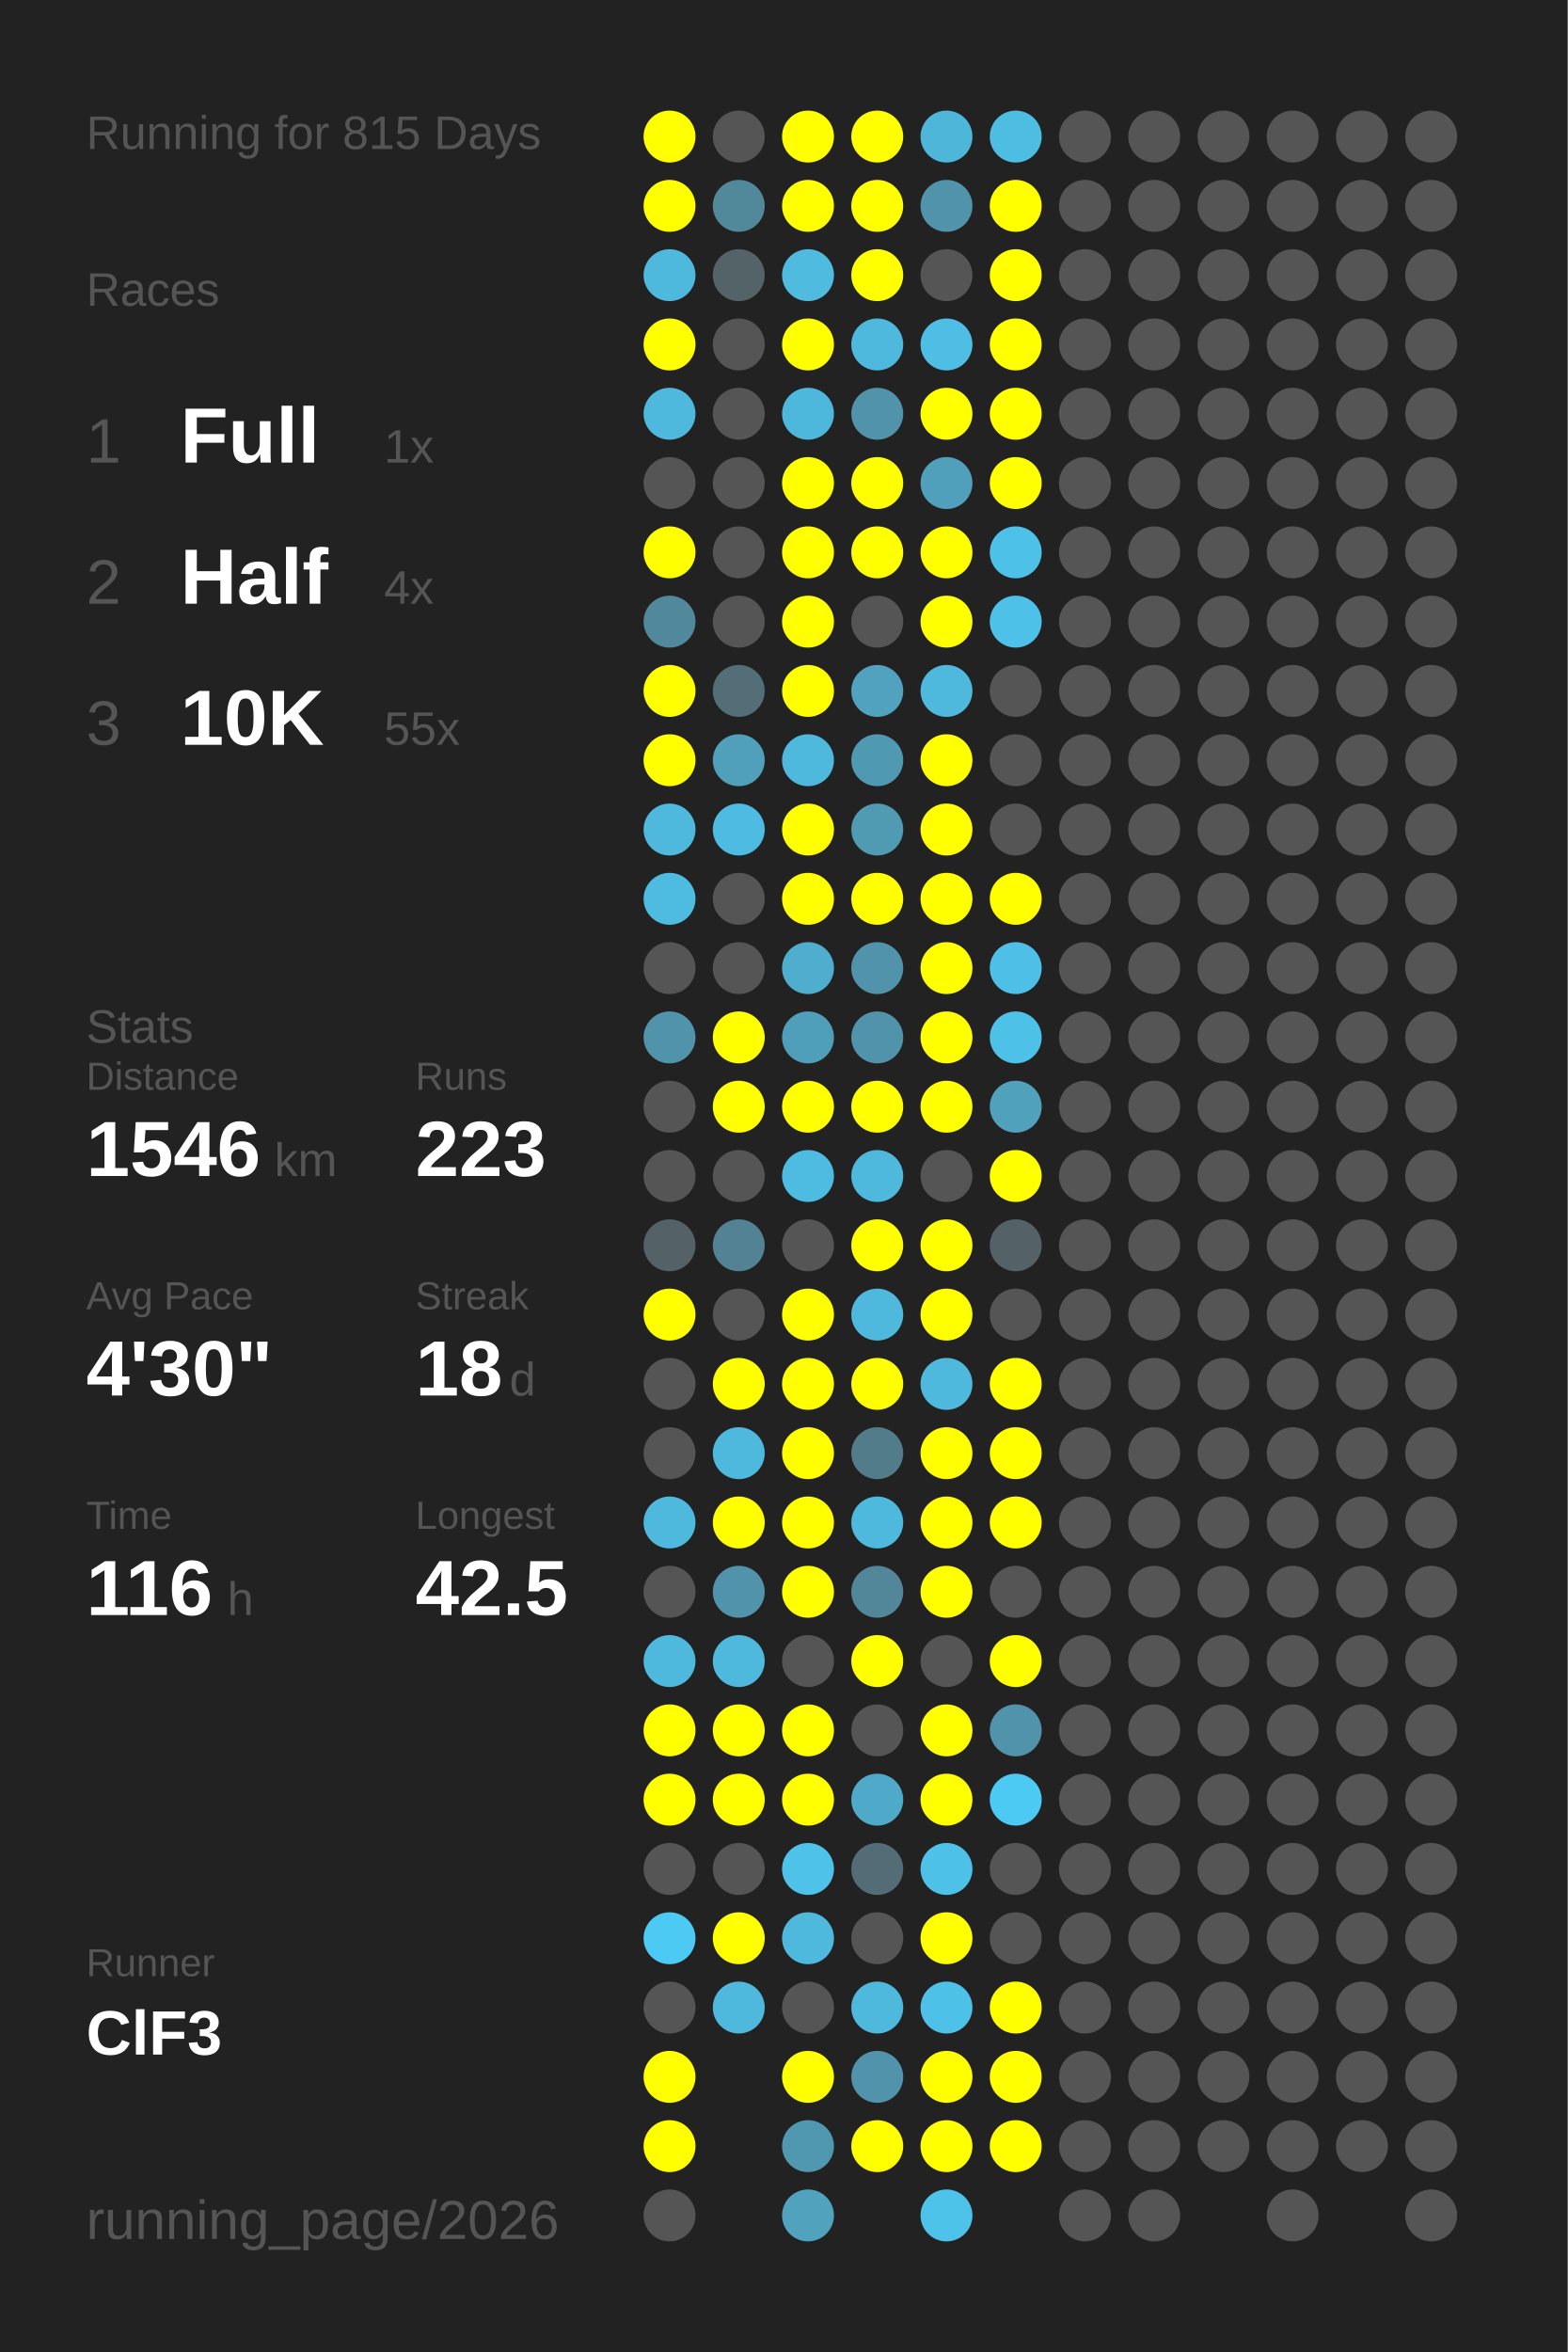
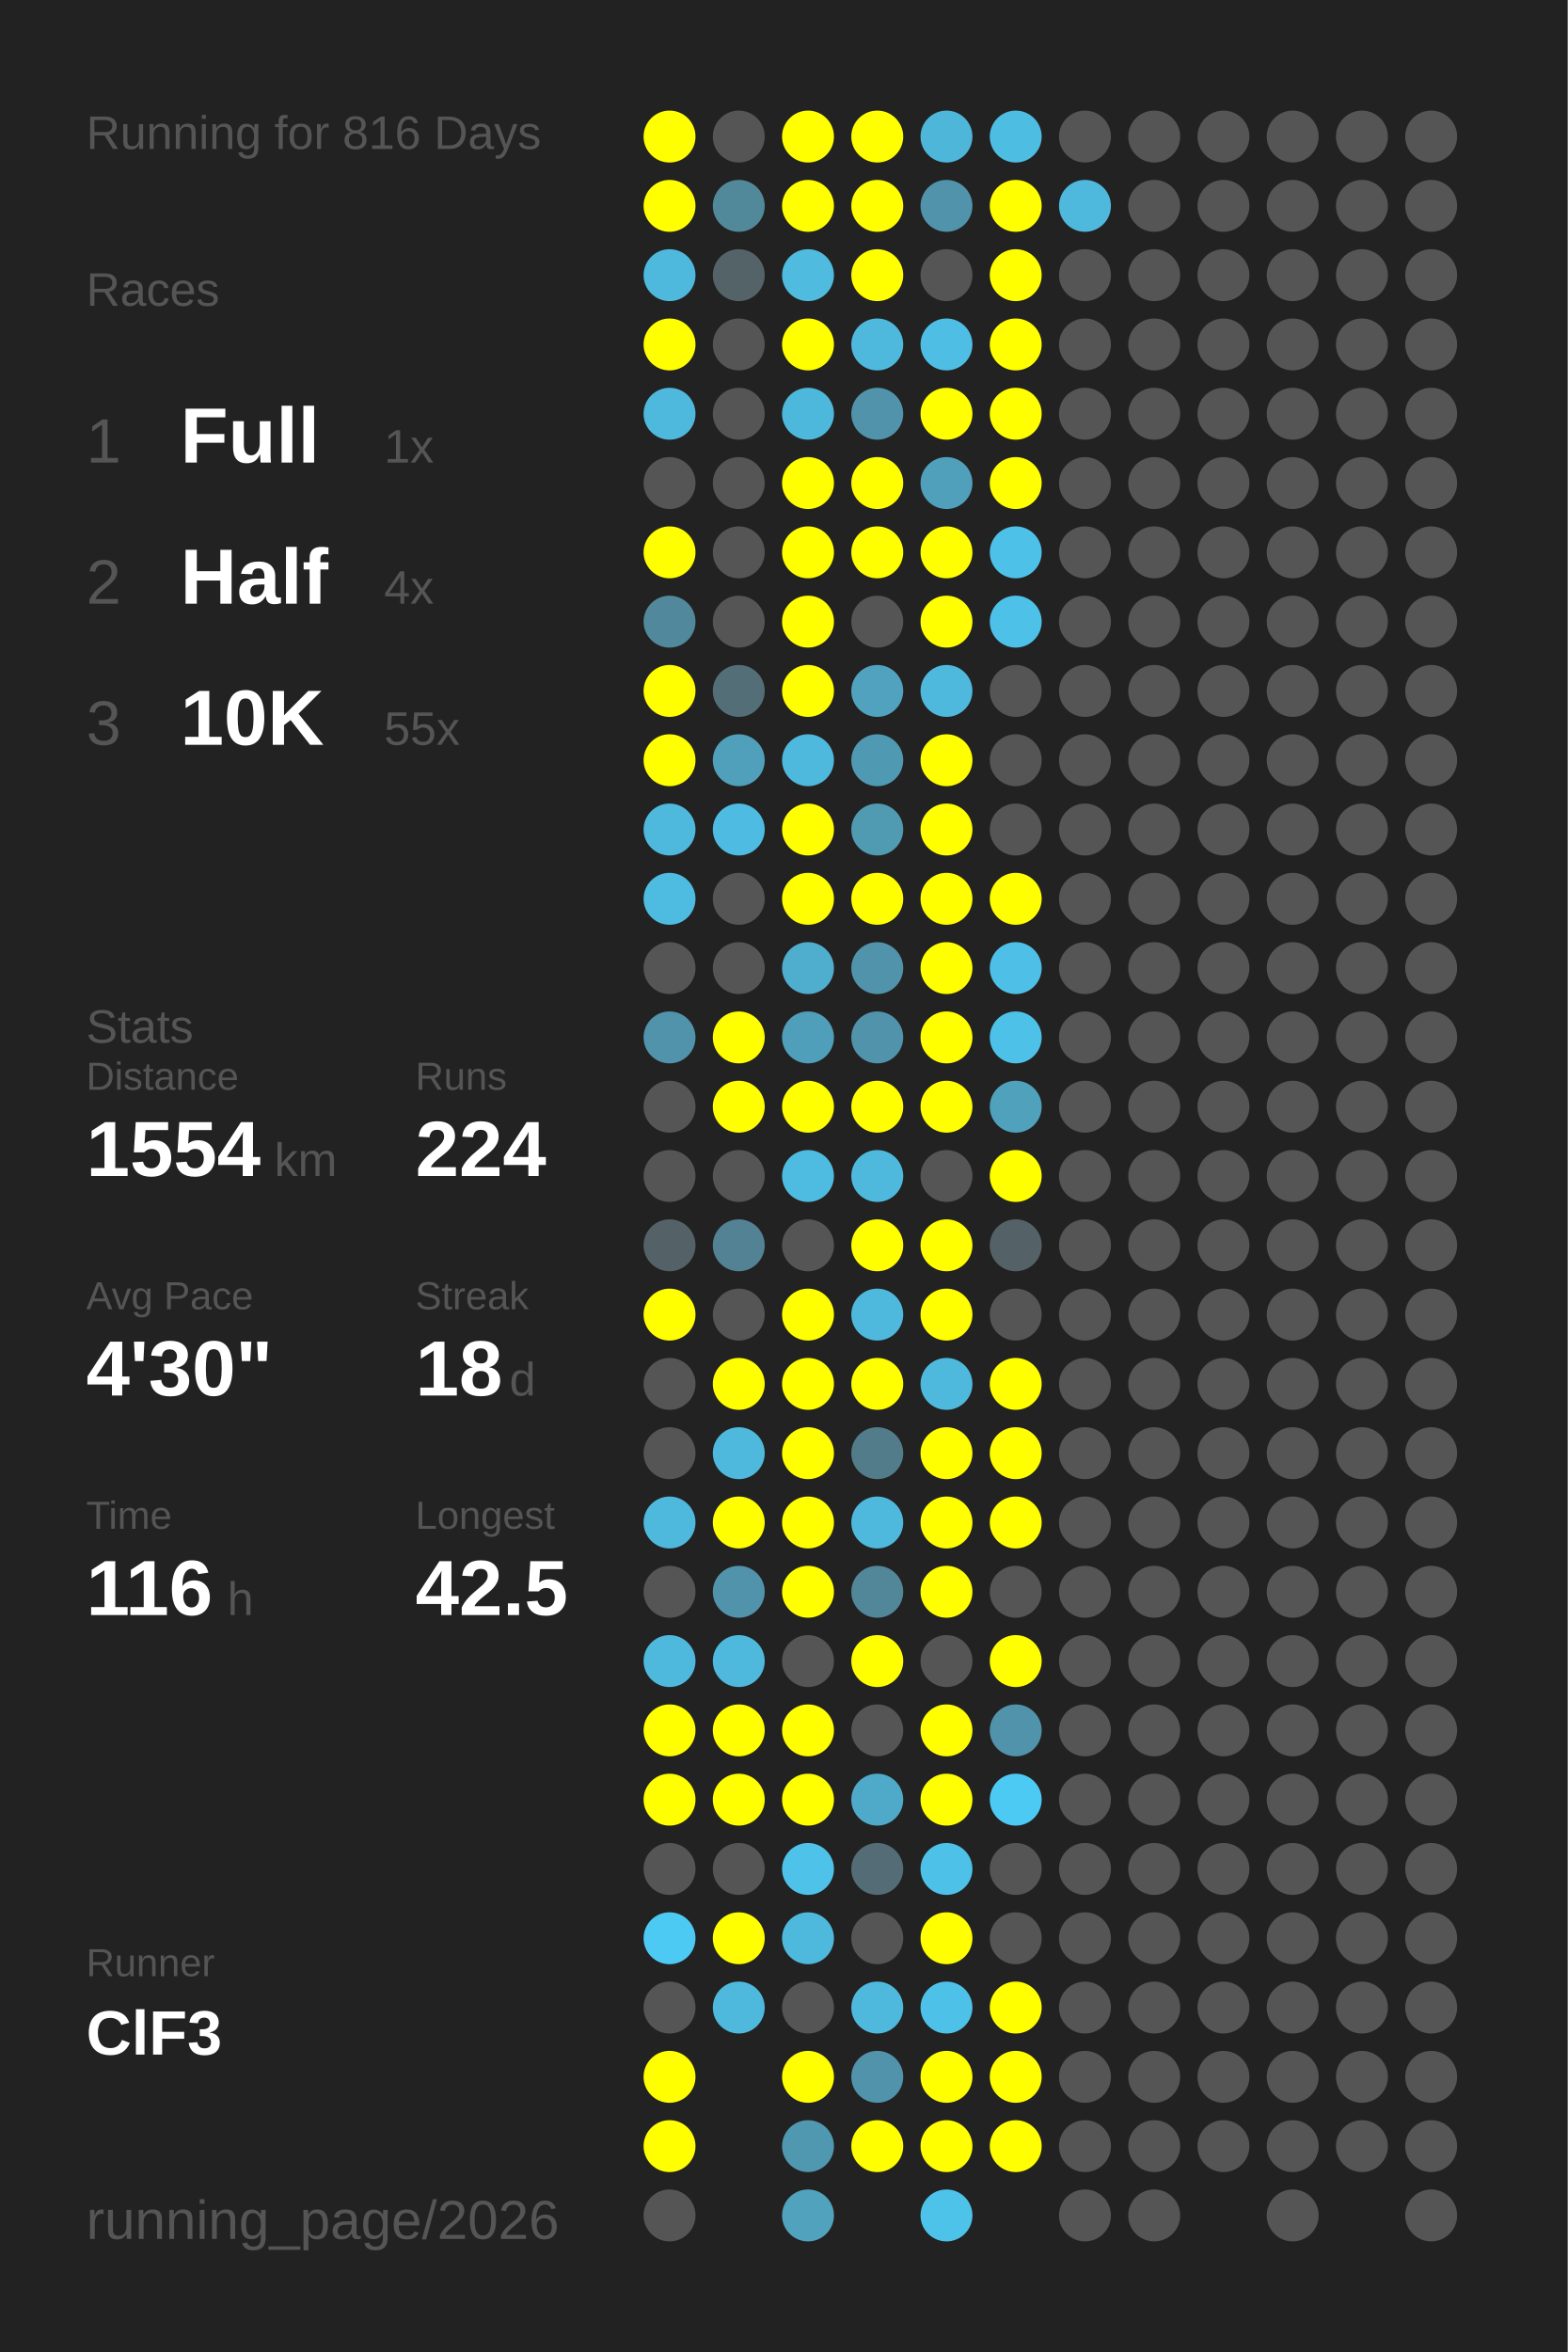
<svg xmlns="http://www.w3.org/2000/svg" baseProfile="full" height="300mm" version="1.1" viewBox="0,0,200,300" width="200mm">
  <defs />
  <rect fill="#222222" height="300" width="200" x="0" y="0" />
-   <text fill="#555555" style="font-size:6px; font-family:Arial;" x="11" y="19">Running for 815 Days</text>
+   <text fill="#555555" style="font-size:6px; font-family:Arial;" x="11" y="19">Running for 816 Days</text>
  <text fill="#555555" style="font-size:6px; font-family:Arial;" x="11" y="39">Races</text>
  <text fill="#555555" style="font-size:8px; font-family:Arial;" x="11" y="59">1</text>
  <text fill="#FFFFFF" style="font-size:10px; font-family:Arial; font-weight:bold;" x="23" y="59">Full</text>
  <text fill="#555555" style="font-size:6px; font-family:Arial;" x="49" y="59">1x</text>
  <text fill="#555555" style="font-size:8px; font-family:Arial;" x="11" y="77">2</text>
  <text fill="#FFFFFF" style="font-size:10px; font-family:Arial; font-weight:bold;" x="23" y="77">Half</text>
  <text fill="#555555" style="font-size:6px; font-family:Arial;" x="49" y="77">4x</text>
  <text fill="#555555" style="font-size:8px; font-family:Arial;" x="11" y="95">3</text>
  <text fill="#FFFFFF" style="font-size:10px; font-family:Arial; font-weight:bold;" x="23" y="95">10K</text>
  <text fill="#555555" style="font-size:6px; font-family:Arial;" x="49" y="95">55x</text>
  <text fill="#555555" style="font-size:6px; font-family:Arial;" x="11" y="133">Stats</text>
  <text fill="#555555" style="font-size:5px; font-family:Arial;" x="11" y="139">Distance</text>
-   <text fill="#FFFFFF" style="font-size:10px; font-family:Arial; font-weight:bold;" x="11" y="150">1546</text>
+   <text fill="#FFFFFF" style="font-size:10px; font-family:Arial; font-weight:bold;" x="11" y="150">1554</text>
  <text fill="#555555" style="font-size:6px; font-family:Arial;" x="35" y="150">km</text>
  <text fill="#555555" style="font-size:5px; font-family:Arial;" x="53" y="139">Runs</text>
-   <text fill="#FFFFFF" style="font-size:10px; font-family:Arial; font-weight:bold;" x="53" y="150">223</text>
+   <text fill="#FFFFFF" style="font-size:10px; font-family:Arial; font-weight:bold;" x="53" y="150">224</text>
  <text fill="#555555" style="font-size:5px; font-family:Arial;" x="11" y="167">Avg Pace</text>
  <text fill="#FFFFFF" style="font-size:10px; font-family:Arial; font-weight:bold;" x="11" y="178">4'30"</text>
  <text fill="#555555" style="font-size:5px; font-family:Arial;" x="53" y="167">Streak</text>
  <text fill="#FFFFFF" style="font-size:10px; font-family:Arial; font-weight:bold;" x="53" y="178">18</text>
  <text fill="#555555" style="font-size:6px; font-family:Arial;" x="65" y="178">d</text>
  <text fill="#555555" style="font-size:5px; font-family:Arial;" x="11" y="195">Time</text>
  <text fill="#FFFFFF" style="font-size:10px; font-family:Arial; font-weight:bold;" x="11" y="206">116</text>
  <text fill="#555555" style="font-size:6px; font-family:Arial;" x="29" y="206">h</text>
  <text fill="#555555" style="font-size:5px; font-family:Arial;" x="53" y="195">Longest</text>
  <text fill="#FFFFFF" style="font-size:10px; font-family:Arial; font-weight:bold;" x="53" y="206">42.5</text>
  <text fill="#555555" style="font-size:5px; font-family:Arial;" x="11" y="252.065">Runner</text>
  <text fill="#FFFFFF" style="font-size:8px; font-family:Arial; font-weight:bold;" x="11" y="262.065">ClF3</text>
  <text fill="#555555" style="font-size:7px; font-family:Arial;" x="11" y="285.581">running_page/2026</text>
  <circle cx="85.417" cy="17.419" fill="#FFFF00" r="3.312" />
  <circle cx="85.417" cy="26.258" fill="#FFFF00" r="3.312" />
  <circle cx="85.417" cy="35.097" fill="#4eb9dd" r="3.312" />
  <circle cx="85.417" cy="43.935" fill="#FFFF00" r="3.312" />
  <circle cx="85.417" cy="52.774" fill="#4eb9dd" r="3.312" />
  <circle cx="85.417" cy="61.613" fill="#555555" r="3.312" />
  <circle cx="85.417" cy="70.452" fill="#FFFF00" r="3.312" />
  <circle cx="85.417" cy="79.29" fill="#51889b" r="3.312" />
  <circle cx="85.417" cy="88.129" fill="#FFFF00" r="3.312" />
  <circle cx="85.417" cy="96.968" fill="#FFFF00" r="3.312" />
  <circle cx="85.417" cy="105.806" fill="#4eb9dd" r="3.312" />
  <circle cx="85.417" cy="114.645" fill="#4ebce1" r="3.312" />
  <circle cx="85.417" cy="123.484" fill="#555555" r="3.312" />
  <circle cx="85.417" cy="132.323" fill="#5093aa" r="3.312" />
  <circle cx="85.417" cy="141.161" fill="#555555" r="3.312" />
  <circle cx="85.417" cy="150" fill="#555555" r="3.312" />
  <circle cx="85.417" cy="158.839" fill="#546267" r="3.312" />
  <circle cx="85.417" cy="167.677" fill="#FFFF00" r="3.312" />
  <circle cx="85.417" cy="176.516" fill="#555555" r="3.312" />
  <circle cx="85.417" cy="185.355" fill="#555555" r="3.312" />
  <circle cx="85.417" cy="194.194" fill="#4eb9dd" r="3.312" />
  <circle cx="85.417" cy="203.032" fill="#555555" r="3.312" />
  <circle cx="85.417" cy="211.871" fill="#4eb9dd" r="3.312" />
  <circle cx="85.417" cy="220.71" fill="#FFFF00" r="3.312" />
  <circle cx="85.417" cy="229.548" fill="#FFFF00" r="3.312" />
  <circle cx="85.417" cy="238.387" fill="#555555" r="3.312" />
  <circle cx="85.417" cy="247.226" fill="#4dcaf4" r="3.312" />
  <circle cx="85.417" cy="256.065" fill="#555555" r="3.312" />
  <circle cx="85.417" cy="264.903" fill="#FFFF00" r="3.312" />
  <circle cx="85.417" cy="273.742" fill="#FFFF00" r="3.312" />
  <circle cx="85.417" cy="282.581" fill="#555555" r="3.312" />
  <circle cx="94.25" cy="17.419" fill="#555555" r="3.312" />
  <circle cx="94.25" cy="26.258" fill="#51899b" r="3.312" />
  <circle cx="94.25" cy="35.097" fill="#546368" r="3.312" />
  <circle cx="94.25" cy="43.935" fill="#555555" r="3.312" />
  <circle cx="94.25" cy="52.774" fill="#555555" r="3.312" />
  <circle cx="94.25" cy="61.613" fill="#555555" r="3.312" />
  <circle cx="94.25" cy="70.452" fill="#555555" r="3.312" />
  <circle cx="94.25" cy="79.29" fill="#555555" r="3.312" />
  <circle cx="94.25" cy="88.129" fill="#536e77" r="3.312" />
  <circle cx="94.25" cy="96.968" fill="#50a0bc" r="3.312" />
  <circle cx="94.25" cy="105.806" fill="#4ebce2" r="3.312" />
  <circle cx="94.25" cy="114.645" fill="#555555" r="3.312" />
  <circle cx="94.25" cy="123.484" fill="#555555" r="3.312" />
  <circle cx="94.25" cy="132.323" fill="#FFFF00" r="3.312" />
  <circle cx="94.25" cy="141.161" fill="#FFFF00" r="3.312" />
  <circle cx="94.25" cy="150" fill="#555555" r="3.312" />
  <circle cx="94.25" cy="158.839" fill="#528293" r="3.312" />
  <circle cx="94.25" cy="167.677" fill="#555555" r="3.312" />
  <circle cx="94.25" cy="176.516" fill="#FFFF00" r="3.312" />
  <circle cx="94.25" cy="185.355" fill="#4eb9dd" r="3.312" />
  <circle cx="94.25" cy="194.194" fill="#FFFF00" r="3.312" />
  <circle cx="94.25" cy="203.032" fill="#5093aa" r="3.312" />
  <circle cx="94.25" cy="211.871" fill="#4eb9dd" r="3.312" />
  <circle cx="94.25" cy="220.71" fill="#FFFF00" r="3.312" />
  <circle cx="94.25" cy="229.548" fill="#FFFF00" r="3.312" />
  <circle cx="94.25" cy="238.387" fill="#555555" r="3.312" />
  <circle cx="94.25" cy="247.226" fill="#FFFF00" r="3.312" />
  <circle cx="94.25" cy="256.065" fill="#4eb9dd" r="3.312" />
  <circle cx="103.083" cy="17.419" fill="#FFFF00" r="3.312" />
  <circle cx="103.083" cy="26.258" fill="#FFFF00" r="3.312" />
  <circle cx="103.083" cy="35.097" fill="#4ebbdf" r="3.312" />
  <circle cx="103.083" cy="43.935" fill="#FFFF00" r="3.312" />
  <circle cx="103.083" cy="52.774" fill="#4eb8dc" r="3.312" />
  <circle cx="103.083" cy="61.613" fill="#FFFF00" r="3.312" />
  <circle cx="103.083" cy="70.452" fill="#FFFF00" r="3.312" />
  <circle cx="103.083" cy="79.29" fill="#FFFF00" r="3.312" />
  <circle cx="103.083" cy="88.129" fill="#FFFF00" r="3.312" />
  <circle cx="103.083" cy="96.968" fill="#4eb9dd" r="3.312" />
  <circle cx="103.083" cy="105.806" fill="#FFFF00" r="3.312" />
  <circle cx="103.083" cy="114.645" fill="#FFFF00" r="3.312" />
  <circle cx="103.083" cy="123.484" fill="#4faece" r="3.312" />
  <circle cx="103.083" cy="132.323" fill="#509fba" r="3.312" />
  <circle cx="103.083" cy="141.161" fill="#FFFF00" r="3.312" />
  <circle cx="103.083" cy="150" fill="#4ebce1" r="3.312" />
  <circle cx="103.083" cy="158.839" fill="#555555" r="3.312" />
  <circle cx="103.083" cy="167.677" fill="#FFFF00" r="3.312" />
  <circle cx="103.083" cy="176.516" fill="#FFFF00" r="3.312" />
  <circle cx="103.083" cy="185.355" fill="#FFFF00" r="3.312" />
  <circle cx="103.083" cy="194.194" fill="#FFFF00" r="3.312" />
  <circle cx="103.083" cy="203.032" fill="#FFFF00" r="3.312" />
  <circle cx="103.083" cy="211.871" fill="#555555" r="3.312" />
  <circle cx="103.083" cy="220.71" fill="#FFFF00" r="3.312" />
  <circle cx="103.083" cy="229.548" fill="#FFFF00" r="3.312" />
  <circle cx="103.083" cy="238.387" fill="#4ec2e9" r="3.312" />
  <circle cx="103.083" cy="247.226" fill="#4eb9dd" r="3.312" />
  <circle cx="103.083" cy="256.065" fill="#555555" r="3.312" />
  <circle cx="103.083" cy="264.903" fill="#FFFF00" r="3.312" />
  <circle cx="103.083" cy="273.742" fill="#5097b0" r="3.312" />
  <circle cx="103.083" cy="282.581" fill="#50a2bd" r="3.312" />
  <circle cx="111.917" cy="17.419" fill="#FFFF00" r="3.312" />
  <circle cx="111.917" cy="26.258" fill="#FFFF00" r="3.312" />
  <circle cx="111.917" cy="35.097" fill="#FFFF00" r="3.312" />
  <circle cx="111.917" cy="43.935" fill="#4eb9dd" r="3.312" />
  <circle cx="111.917" cy="52.774" fill="#5093aa" r="3.312" />
  <circle cx="111.917" cy="61.613" fill="#FFFF00" r="3.312" />
  <circle cx="111.917" cy="70.452" fill="#FFFF00" r="3.312" />
  <circle cx="111.917" cy="79.29" fill="#555555" r="3.312" />
  <circle cx="111.917" cy="88.129" fill="#50a2be" r="3.312" />
  <circle cx="111.917" cy="96.968" fill="#5099b2" r="3.312" />
  <circle cx="111.917" cy="105.806" fill="#509ab2" r="3.312" />
  <circle cx="111.917" cy="114.645" fill="#FFFF00" r="3.312" />
  <circle cx="111.917" cy="123.484" fill="#5093aa" r="3.312" />
  <circle cx="111.917" cy="132.323" fill="#5093aa" r="3.312" />
  <circle cx="111.917" cy="141.161" fill="#FFFF00" r="3.312" />
  <circle cx="111.917" cy="150" fill="#4eb9dd" r="3.312" />
  <circle cx="111.917" cy="158.839" fill="#FFFF00" r="3.312" />
  <circle cx="111.917" cy="167.677" fill="#4eb9dd" r="3.312" />
  <circle cx="111.917" cy="176.516" fill="#FFFF00" r="3.312" />
  <circle cx="111.917" cy="185.355" fill="#527c8a" r="3.312" />
  <circle cx="111.917" cy="194.194" fill="#4eb9dd" r="3.312" />
  <circle cx="111.917" cy="203.032" fill="#518799" r="3.312" />
  <circle cx="111.917" cy="211.871" fill="#FFFF00" r="3.312" />
  <circle cx="111.917" cy="220.71" fill="#555555" r="3.312" />
  <circle cx="111.917" cy="229.548" fill="#4faac9" r="3.312" />
  <circle cx="111.917" cy="238.387" fill="#536c75" r="3.312" />
  <circle cx="111.917" cy="247.226" fill="#555555" r="3.312" />
  <circle cx="111.917" cy="256.065" fill="#4eb9dd" r="3.312" />
  <circle cx="111.917" cy="264.903" fill="#5093aa" r="3.312" />
  <circle cx="111.917" cy="273.742" fill="#FFFF00" r="3.312" />
  <circle cx="120.75" cy="17.419" fill="#4eb6d9" r="3.312" />
  <circle cx="120.75" cy="26.258" fill="#5093aa" r="3.312" />
  <circle cx="120.75" cy="35.097" fill="#555555" r="3.312" />
  <circle cx="120.75" cy="43.935" fill="#4ebee4" r="3.312" />
  <circle cx="120.75" cy="52.774" fill="#FFFF00" r="3.312" />
  <circle cx="120.75" cy="61.613" fill="#50a0bb" r="3.312" />
  <circle cx="120.75" cy="70.452" fill="#FFFF00" r="3.312" />
  <circle cx="120.75" cy="79.29" fill="#FFFF00" r="3.312" />
  <circle cx="120.75" cy="88.129" fill="#4eb9dd" r="3.312" />
  <circle cx="120.75" cy="96.968" fill="#FFFF00" r="3.312" />
  <circle cx="120.75" cy="105.806" fill="#FFFF00" r="3.312" />
  <circle cx="120.75" cy="114.645" fill="#FFFF00" r="3.312" />
  <circle cx="120.75" cy="123.484" fill="#FFFF00" r="3.312" />
  <circle cx="120.75" cy="132.323" fill="#FFFF00" r="3.312" />
  <circle cx="120.75" cy="141.161" fill="#FFFF00" r="3.312" />
  <circle cx="120.75" cy="150" fill="#555555" r="3.312" />
  <circle cx="120.75" cy="158.839" fill="#FFFF00" r="3.312" />
  <circle cx="120.75" cy="167.677" fill="#FFFF00" r="3.312" />
  <circle cx="120.75" cy="176.516" fill="#4eb9dd" r="3.312" />
  <circle cx="120.75" cy="185.355" fill="#FFFF00" r="3.312" />
  <circle cx="120.75" cy="194.194" fill="#FFFF00" r="3.312" />
  <circle cx="120.75" cy="203.032" fill="#FFFF00" r="3.312" />
  <circle cx="120.75" cy="211.871" fill="#555555" r="3.312" />
  <circle cx="120.75" cy="220.71" fill="#FFFF00" r="3.312" />
  <circle cx="120.75" cy="229.548" fill="#FFFF00" r="3.312" />
  <circle cx="120.75" cy="238.387" fill="#4ec1e8" r="3.312" />
  <circle cx="120.75" cy="247.226" fill="#FFFF00" r="3.312" />
  <circle cx="120.75" cy="256.065" fill="#4ec1e8" r="3.312" />
  <circle cx="120.75" cy="264.903" fill="#FFFF00" r="3.312" />
  <circle cx="120.75" cy="273.742" fill="#FFFF00" r="3.312" />
  <circle cx="120.75" cy="282.581" fill="#4dc3ea" r="3.312" />
  <circle cx="129.583" cy="17.419" fill="#4ebde2" r="3.312" />
  <circle cx="129.583" cy="26.258" fill="#FFFF00" r="3.312" />
  <circle cx="129.583" cy="35.097" fill="#FFFF00" r="3.312" />
  <circle cx="129.583" cy="43.935" fill="#FFFF00" r="3.312" />
  <circle cx="129.583" cy="52.774" fill="#FFFF00" r="3.312" />
  <circle cx="129.583" cy="61.613" fill="#FFFF00" r="3.312" />
  <circle cx="129.583" cy="70.452" fill="#4ec1e9" r="3.312" />
  <circle cx="129.583" cy="79.29" fill="#4ec1e9" r="3.312" />
  <circle cx="129.583" cy="88.129" fill="#555555" r="3.312" />
  <circle cx="129.583" cy="96.968" fill="#555555" r="3.312" />
  <circle cx="129.583" cy="105.806" fill="#555555" r="3.312" />
  <circle cx="129.583" cy="114.645" fill="#FFFF00" r="3.312" />
  <circle cx="129.583" cy="123.484" fill="#4ec0e7" r="3.312" />
  <circle cx="129.583" cy="132.323" fill="#4ec1e8" r="3.312" />
  <circle cx="129.583" cy="141.161" fill="#50a1bc" r="3.312" />
  <circle cx="129.583" cy="150" fill="#FFFF00" r="3.312" />
  <circle cx="129.583" cy="158.839" fill="#546267" r="3.312" />
  <circle cx="129.583" cy="167.677" fill="#555555" r="3.312" />
  <circle cx="129.583" cy="176.516" fill="#FFFF00" r="3.312" />
  <circle cx="129.583" cy="185.355" fill="#FFFF00" r="3.312" />
  <circle cx="129.583" cy="194.194" fill="#FFFF00" r="3.312" />
  <circle cx="129.583" cy="203.032" fill="#555555" r="3.312" />
  <circle cx="129.583" cy="211.871" fill="#FFFF00" r="3.312" />
  <circle cx="129.583" cy="220.71" fill="#5093aa" r="3.312" />
  <circle cx="129.583" cy="229.548" fill="#4dcaf4" r="3.312" />
  <circle cx="129.583" cy="238.387" fill="#555555" r="3.312" />
  <circle cx="129.583" cy="247.226" fill="#555555" r="3.312" />
  <circle cx="129.583" cy="256.065" fill="#FFFF00" r="3.312" />
  <circle cx="129.583" cy="264.903" fill="#FFFF00" r="3.312" />
  <circle cx="129.583" cy="273.742" fill="#FFFF00" r="3.312" />
  <circle cx="138.417" cy="17.419" fill="#555555" r="3.312" />
-   <circle cx="138.417" cy="26.258" fill="#555555" r="3.312" />
+   <circle cx="138.417" cy="26.258" fill="#4eb9dd" r="3.312" />
  <circle cx="138.417" cy="35.097" fill="#555555" r="3.312" />
  <circle cx="138.417" cy="43.935" fill="#555555" r="3.312" />
  <circle cx="138.417" cy="52.774" fill="#555555" r="3.312" />
  <circle cx="138.417" cy="61.613" fill="#555555" r="3.312" />
  <circle cx="138.417" cy="70.452" fill="#555555" r="3.312" />
  <circle cx="138.417" cy="79.29" fill="#555555" r="3.312" />
  <circle cx="138.417" cy="88.129" fill="#555555" r="3.312" />
  <circle cx="138.417" cy="96.968" fill="#555555" r="3.312" />
  <circle cx="138.417" cy="105.806" fill="#555555" r="3.312" />
  <circle cx="138.417" cy="114.645" fill="#555555" r="3.312" />
  <circle cx="138.417" cy="123.484" fill="#555555" r="3.312" />
  <circle cx="138.417" cy="132.323" fill="#555555" r="3.312" />
  <circle cx="138.417" cy="141.161" fill="#555555" r="3.312" />
  <circle cx="138.417" cy="150" fill="#555555" r="3.312" />
  <circle cx="138.417" cy="158.839" fill="#555555" r="3.312" />
  <circle cx="138.417" cy="167.677" fill="#555555" r="3.312" />
  <circle cx="138.417" cy="176.516" fill="#555555" r="3.312" />
  <circle cx="138.417" cy="185.355" fill="#555555" r="3.312" />
  <circle cx="138.417" cy="194.194" fill="#555555" r="3.312" />
  <circle cx="138.417" cy="203.032" fill="#555555" r="3.312" />
  <circle cx="138.417" cy="211.871" fill="#555555" r="3.312" />
  <circle cx="138.417" cy="220.71" fill="#555555" r="3.312" />
  <circle cx="138.417" cy="229.548" fill="#555555" r="3.312" />
  <circle cx="138.417" cy="238.387" fill="#555555" r="3.312" />
  <circle cx="138.417" cy="247.226" fill="#555555" r="3.312" />
  <circle cx="138.417" cy="256.065" fill="#555555" r="3.312" />
  <circle cx="138.417" cy="264.903" fill="#555555" r="3.312" />
  <circle cx="138.417" cy="273.742" fill="#555555" r="3.312" />
  <circle cx="138.417" cy="282.581" fill="#555555" r="3.312" />
  <circle cx="147.25" cy="17.419" fill="#555555" r="3.312" />
  <circle cx="147.25" cy="26.258" fill="#555555" r="3.312" />
  <circle cx="147.25" cy="35.097" fill="#555555" r="3.312" />
  <circle cx="147.25" cy="43.935" fill="#555555" r="3.312" />
  <circle cx="147.25" cy="52.774" fill="#555555" r="3.312" />
  <circle cx="147.25" cy="61.613" fill="#555555" r="3.312" />
  <circle cx="147.25" cy="70.452" fill="#555555" r="3.312" />
  <circle cx="147.25" cy="79.29" fill="#555555" r="3.312" />
  <circle cx="147.25" cy="88.129" fill="#555555" r="3.312" />
  <circle cx="147.25" cy="96.968" fill="#555555" r="3.312" />
  <circle cx="147.25" cy="105.806" fill="#555555" r="3.312" />
  <circle cx="147.25" cy="114.645" fill="#555555" r="3.312" />
  <circle cx="147.25" cy="123.484" fill="#555555" r="3.312" />
  <circle cx="147.25" cy="132.323" fill="#555555" r="3.312" />
  <circle cx="147.25" cy="141.161" fill="#555555" r="3.312" />
  <circle cx="147.25" cy="150" fill="#555555" r="3.312" />
  <circle cx="147.25" cy="158.839" fill="#555555" r="3.312" />
  <circle cx="147.25" cy="167.677" fill="#555555" r="3.312" />
  <circle cx="147.25" cy="176.516" fill="#555555" r="3.312" />
  <circle cx="147.25" cy="185.355" fill="#555555" r="3.312" />
  <circle cx="147.25" cy="194.194" fill="#555555" r="3.312" />
  <circle cx="147.25" cy="203.032" fill="#555555" r="3.312" />
  <circle cx="147.25" cy="211.871" fill="#555555" r="3.312" />
  <circle cx="147.25" cy="220.71" fill="#555555" r="3.312" />
  <circle cx="147.25" cy="229.548" fill="#555555" r="3.312" />
  <circle cx="147.25" cy="238.387" fill="#555555" r="3.312" />
  <circle cx="147.25" cy="247.226" fill="#555555" r="3.312" />
  <circle cx="147.25" cy="256.065" fill="#555555" r="3.312" />
  <circle cx="147.25" cy="264.903" fill="#555555" r="3.312" />
  <circle cx="147.25" cy="273.742" fill="#555555" r="3.312" />
  <circle cx="147.25" cy="282.581" fill="#555555" r="3.312" />
  <circle cx="156.083" cy="17.419" fill="#555555" r="3.312" />
  <circle cx="156.083" cy="26.258" fill="#555555" r="3.312" />
  <circle cx="156.083" cy="35.097" fill="#555555" r="3.312" />
  <circle cx="156.083" cy="43.935" fill="#555555" r="3.312" />
  <circle cx="156.083" cy="52.774" fill="#555555" r="3.312" />
  <circle cx="156.083" cy="61.613" fill="#555555" r="3.312" />
  <circle cx="156.083" cy="70.452" fill="#555555" r="3.312" />
  <circle cx="156.083" cy="79.29" fill="#555555" r="3.312" />
  <circle cx="156.083" cy="88.129" fill="#555555" r="3.312" />
  <circle cx="156.083" cy="96.968" fill="#555555" r="3.312" />
  <circle cx="156.083" cy="105.806" fill="#555555" r="3.312" />
  <circle cx="156.083" cy="114.645" fill="#555555" r="3.312" />
  <circle cx="156.083" cy="123.484" fill="#555555" r="3.312" />
  <circle cx="156.083" cy="132.323" fill="#555555" r="3.312" />
  <circle cx="156.083" cy="141.161" fill="#555555" r="3.312" />
  <circle cx="156.083" cy="150" fill="#555555" r="3.312" />
  <circle cx="156.083" cy="158.839" fill="#555555" r="3.312" />
  <circle cx="156.083" cy="167.677" fill="#555555" r="3.312" />
  <circle cx="156.083" cy="176.516" fill="#555555" r="3.312" />
  <circle cx="156.083" cy="185.355" fill="#555555" r="3.312" />
  <circle cx="156.083" cy="194.194" fill="#555555" r="3.312" />
  <circle cx="156.083" cy="203.032" fill="#555555" r="3.312" />
  <circle cx="156.083" cy="211.871" fill="#555555" r="3.312" />
  <circle cx="156.083" cy="220.71" fill="#555555" r="3.312" />
  <circle cx="156.083" cy="229.548" fill="#555555" r="3.312" />
  <circle cx="156.083" cy="238.387" fill="#555555" r="3.312" />
  <circle cx="156.083" cy="247.226" fill="#555555" r="3.312" />
  <circle cx="156.083" cy="256.065" fill="#555555" r="3.312" />
  <circle cx="156.083" cy="264.903" fill="#555555" r="3.312" />
  <circle cx="156.083" cy="273.742" fill="#555555" r="3.312" />
  <circle cx="164.917" cy="17.419" fill="#555555" r="3.312" />
  <circle cx="164.917" cy="26.258" fill="#555555" r="3.312" />
  <circle cx="164.917" cy="35.097" fill="#555555" r="3.312" />
  <circle cx="164.917" cy="43.935" fill="#555555" r="3.312" />
  <circle cx="164.917" cy="52.774" fill="#555555" r="3.312" />
  <circle cx="164.917" cy="61.613" fill="#555555" r="3.312" />
  <circle cx="164.917" cy="70.452" fill="#555555" r="3.312" />
  <circle cx="164.917" cy="79.29" fill="#555555" r="3.312" />
  <circle cx="164.917" cy="88.129" fill="#555555" r="3.312" />
  <circle cx="164.917" cy="96.968" fill="#555555" r="3.312" />
  <circle cx="164.917" cy="105.806" fill="#555555" r="3.312" />
  <circle cx="164.917" cy="114.645" fill="#555555" r="3.312" />
  <circle cx="164.917" cy="123.484" fill="#555555" r="3.312" />
  <circle cx="164.917" cy="132.323" fill="#555555" r="3.312" />
  <circle cx="164.917" cy="141.161" fill="#555555" r="3.312" />
  <circle cx="164.917" cy="150" fill="#555555" r="3.312" />
  <circle cx="164.917" cy="158.839" fill="#555555" r="3.312" />
  <circle cx="164.917" cy="167.677" fill="#555555" r="3.312" />
  <circle cx="164.917" cy="176.516" fill="#555555" r="3.312" />
  <circle cx="164.917" cy="185.355" fill="#555555" r="3.312" />
  <circle cx="164.917" cy="194.194" fill="#555555" r="3.312" />
  <circle cx="164.917" cy="203.032" fill="#555555" r="3.312" />
  <circle cx="164.917" cy="211.871" fill="#555555" r="3.312" />
  <circle cx="164.917" cy="220.71" fill="#555555" r="3.312" />
  <circle cx="164.917" cy="229.548" fill="#555555" r="3.312" />
  <circle cx="164.917" cy="238.387" fill="#555555" r="3.312" />
  <circle cx="164.917" cy="247.226" fill="#555555" r="3.312" />
  <circle cx="164.917" cy="256.065" fill="#555555" r="3.312" />
  <circle cx="164.917" cy="264.903" fill="#555555" r="3.312" />
  <circle cx="164.917" cy="273.742" fill="#555555" r="3.312" />
  <circle cx="164.917" cy="282.581" fill="#555555" r="3.312" />
  <circle cx="173.75" cy="17.419" fill="#555555" r="3.312" />
  <circle cx="173.75" cy="26.258" fill="#555555" r="3.312" />
  <circle cx="173.75" cy="35.097" fill="#555555" r="3.312" />
  <circle cx="173.75" cy="43.935" fill="#555555" r="3.312" />
  <circle cx="173.75" cy="52.774" fill="#555555" r="3.312" />
  <circle cx="173.75" cy="61.613" fill="#555555" r="3.312" />
  <circle cx="173.75" cy="70.452" fill="#555555" r="3.312" />
  <circle cx="173.75" cy="79.29" fill="#555555" r="3.312" />
  <circle cx="173.75" cy="88.129" fill="#555555" r="3.312" />
  <circle cx="173.75" cy="96.968" fill="#555555" r="3.312" />
  <circle cx="173.75" cy="105.806" fill="#555555" r="3.312" />
  <circle cx="173.75" cy="114.645" fill="#555555" r="3.312" />
  <circle cx="173.75" cy="123.484" fill="#555555" r="3.312" />
  <circle cx="173.75" cy="132.323" fill="#555555" r="3.312" />
  <circle cx="173.75" cy="141.161" fill="#555555" r="3.312" />
  <circle cx="173.75" cy="150" fill="#555555" r="3.312" />
  <circle cx="173.75" cy="158.839" fill="#555555" r="3.312" />
  <circle cx="173.75" cy="167.677" fill="#555555" r="3.312" />
  <circle cx="173.75" cy="176.516" fill="#555555" r="3.312" />
  <circle cx="173.75" cy="185.355" fill="#555555" r="3.312" />
  <circle cx="173.75" cy="194.194" fill="#555555" r="3.312" />
  <circle cx="173.75" cy="203.032" fill="#555555" r="3.312" />
  <circle cx="173.75" cy="211.871" fill="#555555" r="3.312" />
  <circle cx="173.75" cy="220.71" fill="#555555" r="3.312" />
  <circle cx="173.75" cy="229.548" fill="#555555" r="3.312" />
  <circle cx="173.75" cy="238.387" fill="#555555" r="3.312" />
  <circle cx="173.75" cy="247.226" fill="#555555" r="3.312" />
  <circle cx="173.75" cy="256.065" fill="#555555" r="3.312" />
  <circle cx="173.75" cy="264.903" fill="#555555" r="3.312" />
  <circle cx="173.75" cy="273.742" fill="#555555" r="3.312" />
  <circle cx="182.583" cy="17.419" fill="#555555" r="3.312" />
  <circle cx="182.583" cy="26.258" fill="#555555" r="3.312" />
  <circle cx="182.583" cy="35.097" fill="#555555" r="3.312" />
  <circle cx="182.583" cy="43.935" fill="#555555" r="3.312" />
  <circle cx="182.583" cy="52.774" fill="#555555" r="3.312" />
  <circle cx="182.583" cy="61.613" fill="#555555" r="3.312" />
  <circle cx="182.583" cy="70.452" fill="#555555" r="3.312" />
  <circle cx="182.583" cy="79.29" fill="#555555" r="3.312" />
  <circle cx="182.583" cy="88.129" fill="#555555" r="3.312" />
  <circle cx="182.583" cy="96.968" fill="#555555" r="3.312" />
  <circle cx="182.583" cy="105.806" fill="#555555" r="3.312" />
  <circle cx="182.583" cy="114.645" fill="#555555" r="3.312" />
  <circle cx="182.583" cy="123.484" fill="#555555" r="3.312" />
  <circle cx="182.583" cy="132.323" fill="#555555" r="3.312" />
  <circle cx="182.583" cy="141.161" fill="#555555" r="3.312" />
  <circle cx="182.583" cy="150" fill="#555555" r="3.312" />
  <circle cx="182.583" cy="158.839" fill="#555555" r="3.312" />
  <circle cx="182.583" cy="167.677" fill="#555555" r="3.312" />
  <circle cx="182.583" cy="176.516" fill="#555555" r="3.312" />
  <circle cx="182.583" cy="185.355" fill="#555555" r="3.312" />
  <circle cx="182.583" cy="194.194" fill="#555555" r="3.312" />
  <circle cx="182.583" cy="203.032" fill="#555555" r="3.312" />
  <circle cx="182.583" cy="211.871" fill="#555555" r="3.312" />
  <circle cx="182.583" cy="220.71" fill="#555555" r="3.312" />
  <circle cx="182.583" cy="229.548" fill="#555555" r="3.312" />
  <circle cx="182.583" cy="238.387" fill="#555555" r="3.312" />
  <circle cx="182.583" cy="247.226" fill="#555555" r="3.312" />
  <circle cx="182.583" cy="256.065" fill="#555555" r="3.312" />
  <circle cx="182.583" cy="264.903" fill="#555555" r="3.312" />
  <circle cx="182.583" cy="273.742" fill="#555555" r="3.312" />
  <circle cx="182.583" cy="282.581" fill="#555555" r="3.312" />
</svg>
